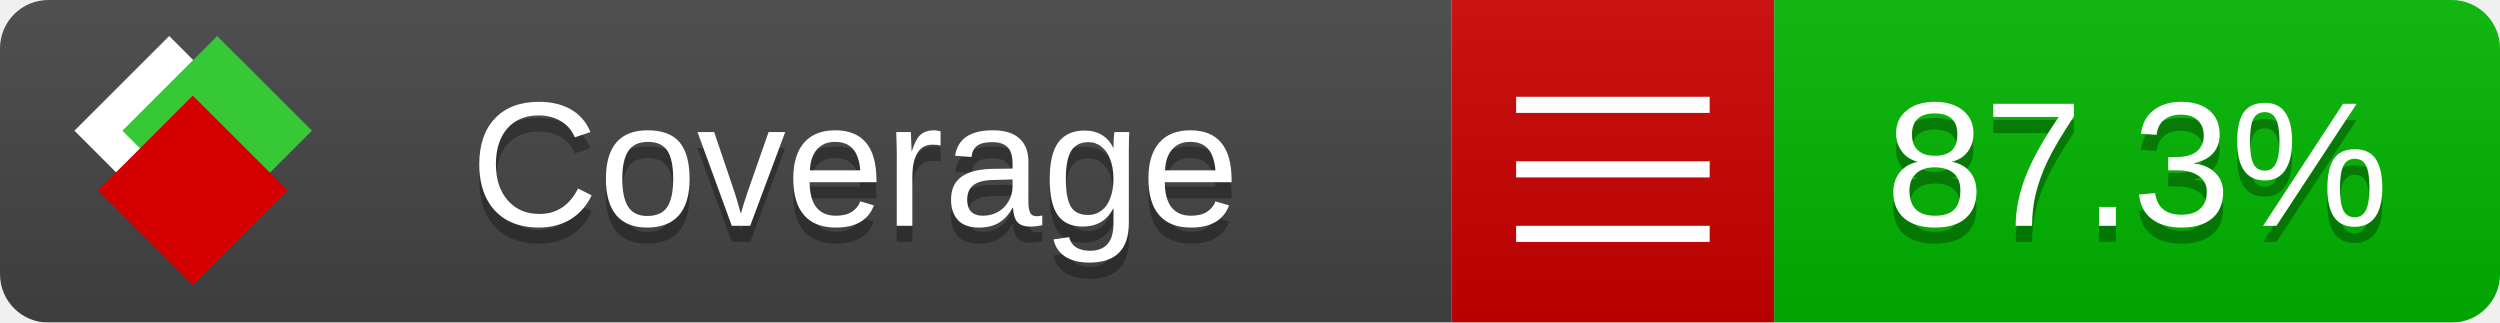
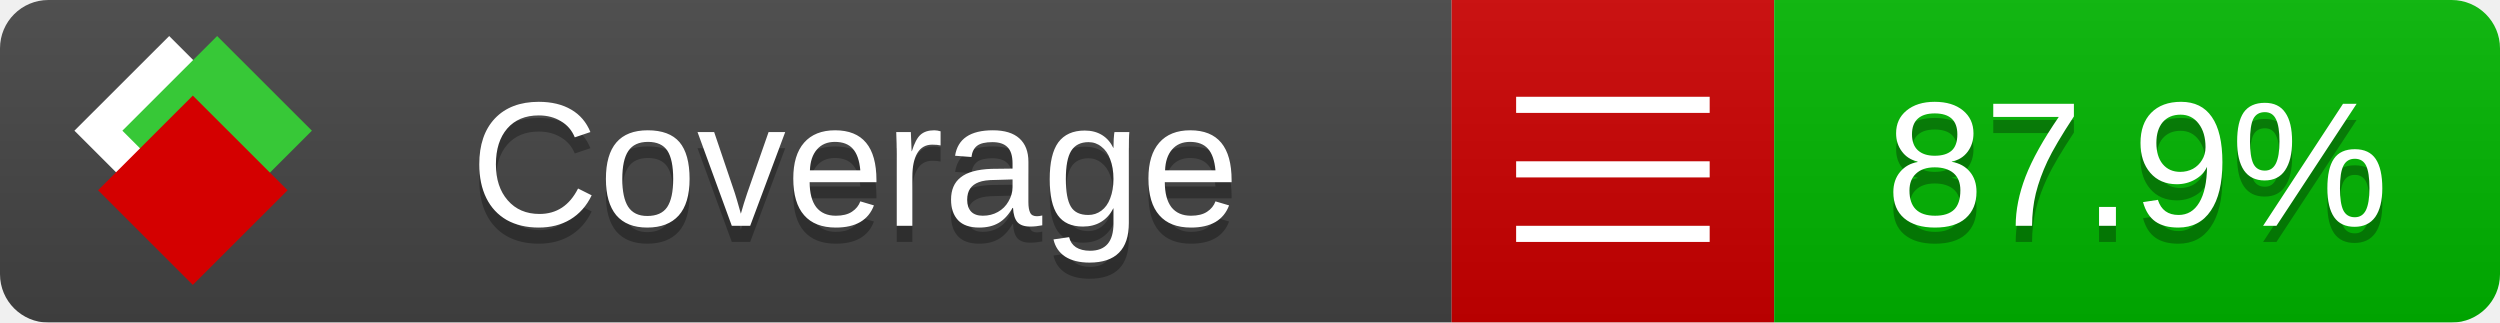
<svg xmlns="http://www.w3.org/2000/svg" xmlns:xlink="http://www.w3.org/1999/xlink" width="155" height="20">
  <style type="text/css">
          
            @keyframes fade1 {
                0% { visibility: visible; opacity: 1; }
               23% { visibility: visible; opacity: 1; }
               25% { visibility: hidden; opacity: 0; }
               48% { visibility: hidden; opacity: 0; }
               50% { visibility: hidden; opacity: 0; }
               73% { visibility: hidden; opacity: 0; }
               75% { visibility: hidden; opacity: 0; }
               98% { visibility: hidden; opacity: 0; }
              100% { visibility: visible; opacity: 1; }
            }
            @keyframes fade2 {
                0% { visibility: hidden; opacity: 0; }
               23% { visibility: hidden; opacity: 0; }
               25% { visibility: visible; opacity: 1; }
               48% { visibility: visible; opacity: 1; }
               50% { visibility: hidden; opacity: 0; }
               73% { visibility: hidden; opacity: 0; }
               75% { visibility: hidden; opacity: 0; }
               98% { visibility: hidden; opacity: 0; }
              100% { visibility: hidden; opacity: 0; }
            }
            @keyframes fade3 {
                0% { visibility: hidden; opacity: 0; }
               23% { visibility: hidden; opacity: 0; }
               25% { visibility: hidden; opacity: 0; }
               48% { visibility: hidden; opacity: 0; }
               50% { visibility: visible; opacity: 1; }
               73% { visibility: visible; opacity: 1; }
               75% { visibility: hidden; opacity: 0; }
               98% { visibility: hidden; opacity: 0; }
              100% { visibility: hidden; opacity: 0; }
            }
            @keyframes fade4 {
                0% { visibility: hidden; opacity: 0; }
               23% { visibility: hidden; opacity: 0; }
               25% { visibility: hidden; opacity: 0; }
               48% { visibility: hidden; opacity: 0; }
               50% { visibility: hidden; opacity: 0; }
               73% { visibility: hidden; opacity: 0; }
               75% { visibility: visible; opacity: 1; }
               98% { visibility: visible; opacity: 1; }
              100% { visibility: hidden; opacity: 0; }
            }
            .linecoverage {
                animation-duration: 15s;
                animation-name: fade1;
                animation-iteration-count: infinite;
            }
            .branchcoverage {
                animation-duration: 15s;
                animation-name: fade2;
                animation-iteration-count: infinite;
            }
            .methodcoverage {
                animation-duration: 15s;
                animation-name: fade3;
                animation-iteration-count: infinite;
            }
            .fullmethodcoverage {
                animation-duration: 15s;
                animation-name: fade4;
                animation-iteration-count: infinite;
            }
          
    </style>
  <defs>
    <linearGradient id="gradient" x2="0" y2="100%">
      <stop offset="0" stop-color="#bbb" stop-opacity=".1" />
      <stop offset="1" stop-opacity=".1" />
    </linearGradient>
    <linearGradient id="c">
      <stop offset="0" stop-color="#d40000" />
      <stop offset="1" stop-color="#ff2a2a" />
    </linearGradient>
    <linearGradient id="a">
      <stop offset="0" stop-color="#e0e0de" />
      <stop offset="1" stop-color="#fff" />
    </linearGradient>
    <linearGradient id="b">
      <stop offset="0" stop-color="#37c837" />
      <stop offset="1" stop-color="#217821" />
    </linearGradient>
    <linearGradient xlink:href="#a" id="e" x1="106.44" x2="69.96" y1="-11.96" y2="-46.84" gradientTransform="matrix(-.8426 -.00045 -.00045 -.8426 -94.27 -75.82)" gradientUnits="userSpaceOnUse" />
    <linearGradient xlink:href="#b" id="f" x1="56.19" x2="77.97" y1="-23.45" y2="10.62" gradientTransform="matrix(.8426 .00045 .00045 .8426 94.27 75.82)" gradientUnits="userSpaceOnUse" />
    <linearGradient xlink:href="#c" id="g" x1="79.98" x2="132.9" y1="10.79" y2="10.79" gradientTransform="matrix(.8426 .00045 .00045 .8426 94.27 75.82)" gradientUnits="userSpaceOnUse" />
    <mask id="mask">
      <rect width="155" height="20" rx="3" fill="#fff" />
    </mask>
    <g id="icon" transform="matrix(.04486 0 0 .04481 -.48 -.63)">
      <rect width="52.92" height="52.92" x="-109.72" y="-27.13" fill="url(#e)" transform="rotate(-135)" />
      <rect width="52.92" height="52.92" x="70.19" y="-39.18" fill="url(#f)" transform="rotate(45)" />
      <rect width="52.92" height="52.92" x="80.05" y="-15.74" fill="url(#g)" transform="rotate(45)" />
    </g>
  </defs>
  <g mask="url(#mask)">
    <rect x="0" y="0" width="90" height="20" fill="#444" />
    <rect x="90" y="0" width="20" height="20" fill="#c00" />
    <rect x="110" y="0" width="45" height="20" fill="#00B600" />
    <rect x="0" y="0" width="155" height="20" fill="url(#gradient)" />
  </g>
  <g>
    <path class="" stroke="#fff" d="M94 6.5 h12 M94 10.5 h12 M94 14.5 h12" />
  </g>
  <g fill="#fff" text-anchor="middle" font-family="Verdana,Arial,Geneva,sans-serif" font-size="11">
    <a xlink:href="https://github.com/danielpalme/ReportGenerator" target="_top">
      <use xlink:href="#icon" transform="translate(3,1) scale(3.5)" />
    </a>
    <text x="53" y="15" fill="#010101" fill-opacity=".3">Coverage</text>
    <text x="53" y="14" fill="#fff">Coverage</text>
-     <text class="" x="132.5" y="15" fill="#010101" fill-opacity=".3">87.3%</text>
-     <text class="" x="132.5" y="14">87.3%</text>
+     <text class="" x="132.5" y="15" fill="#010101" fill-opacity=".3">87.9%</text>
+     <text class="" x="132.5" y="14">87.9%</text>
  </g>
  <g>
    <rect class="" x="90" y="0" width="65" height="20" fill-opacity="0" />
  </g>
</svg>
